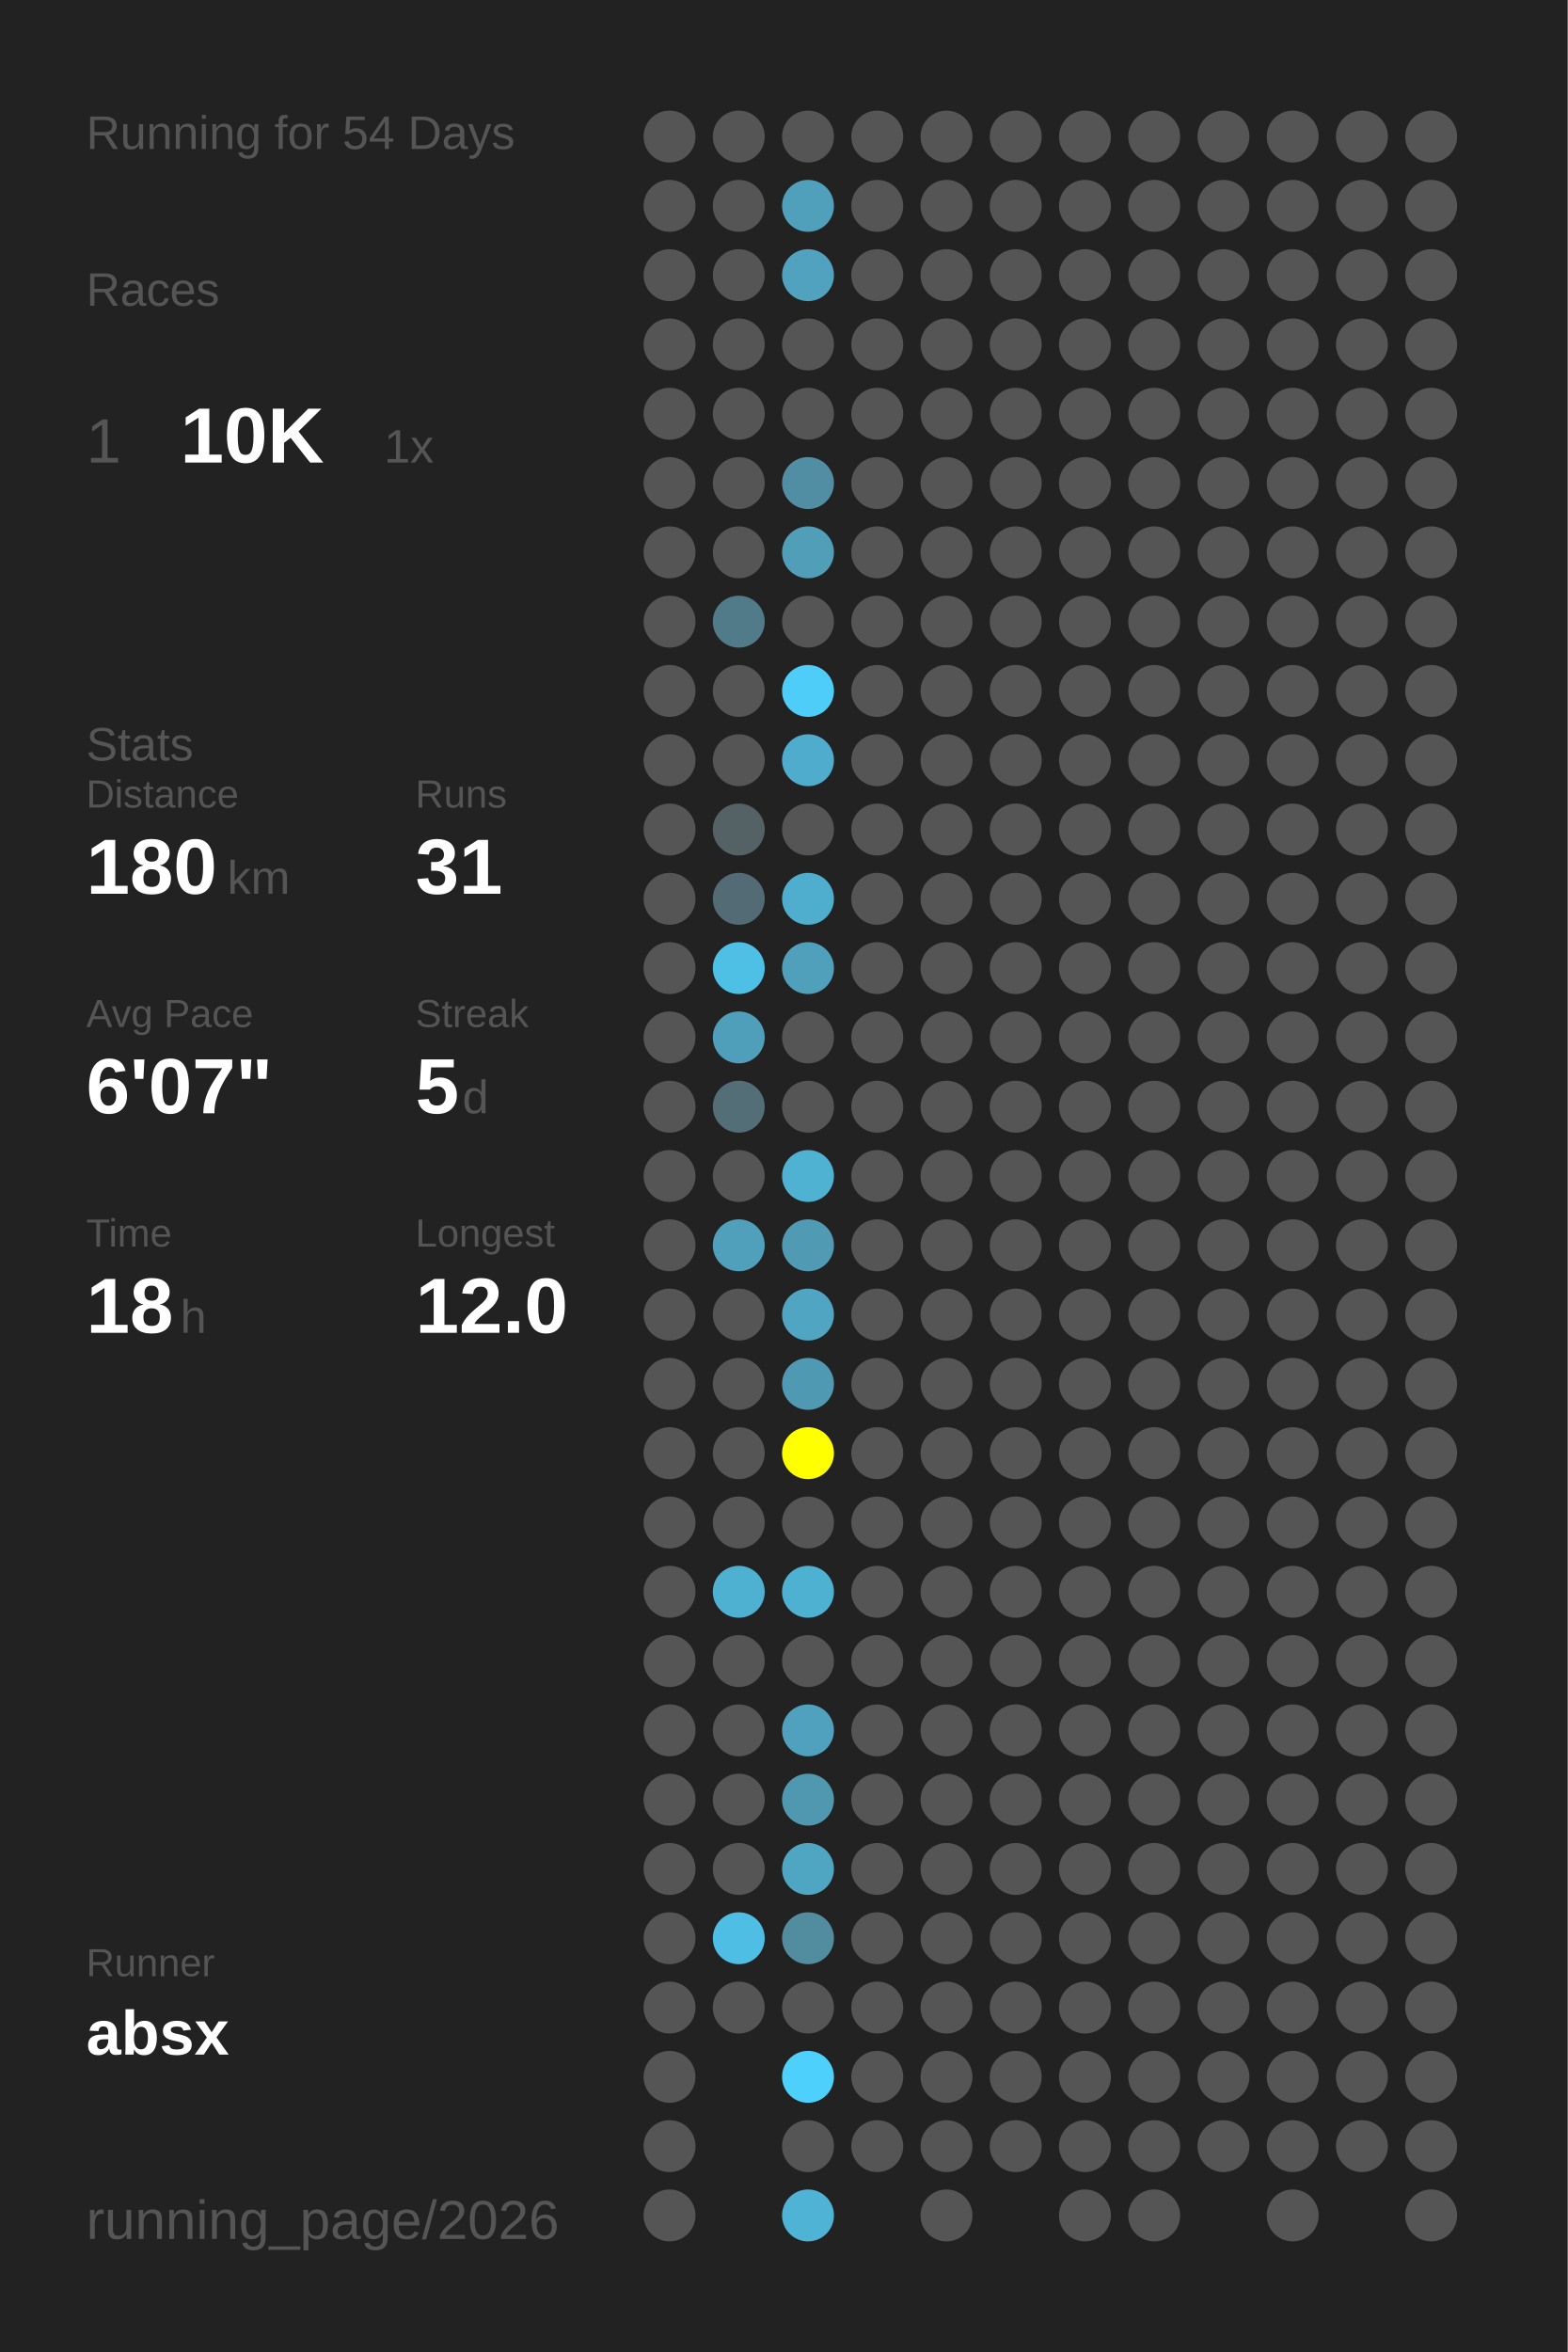
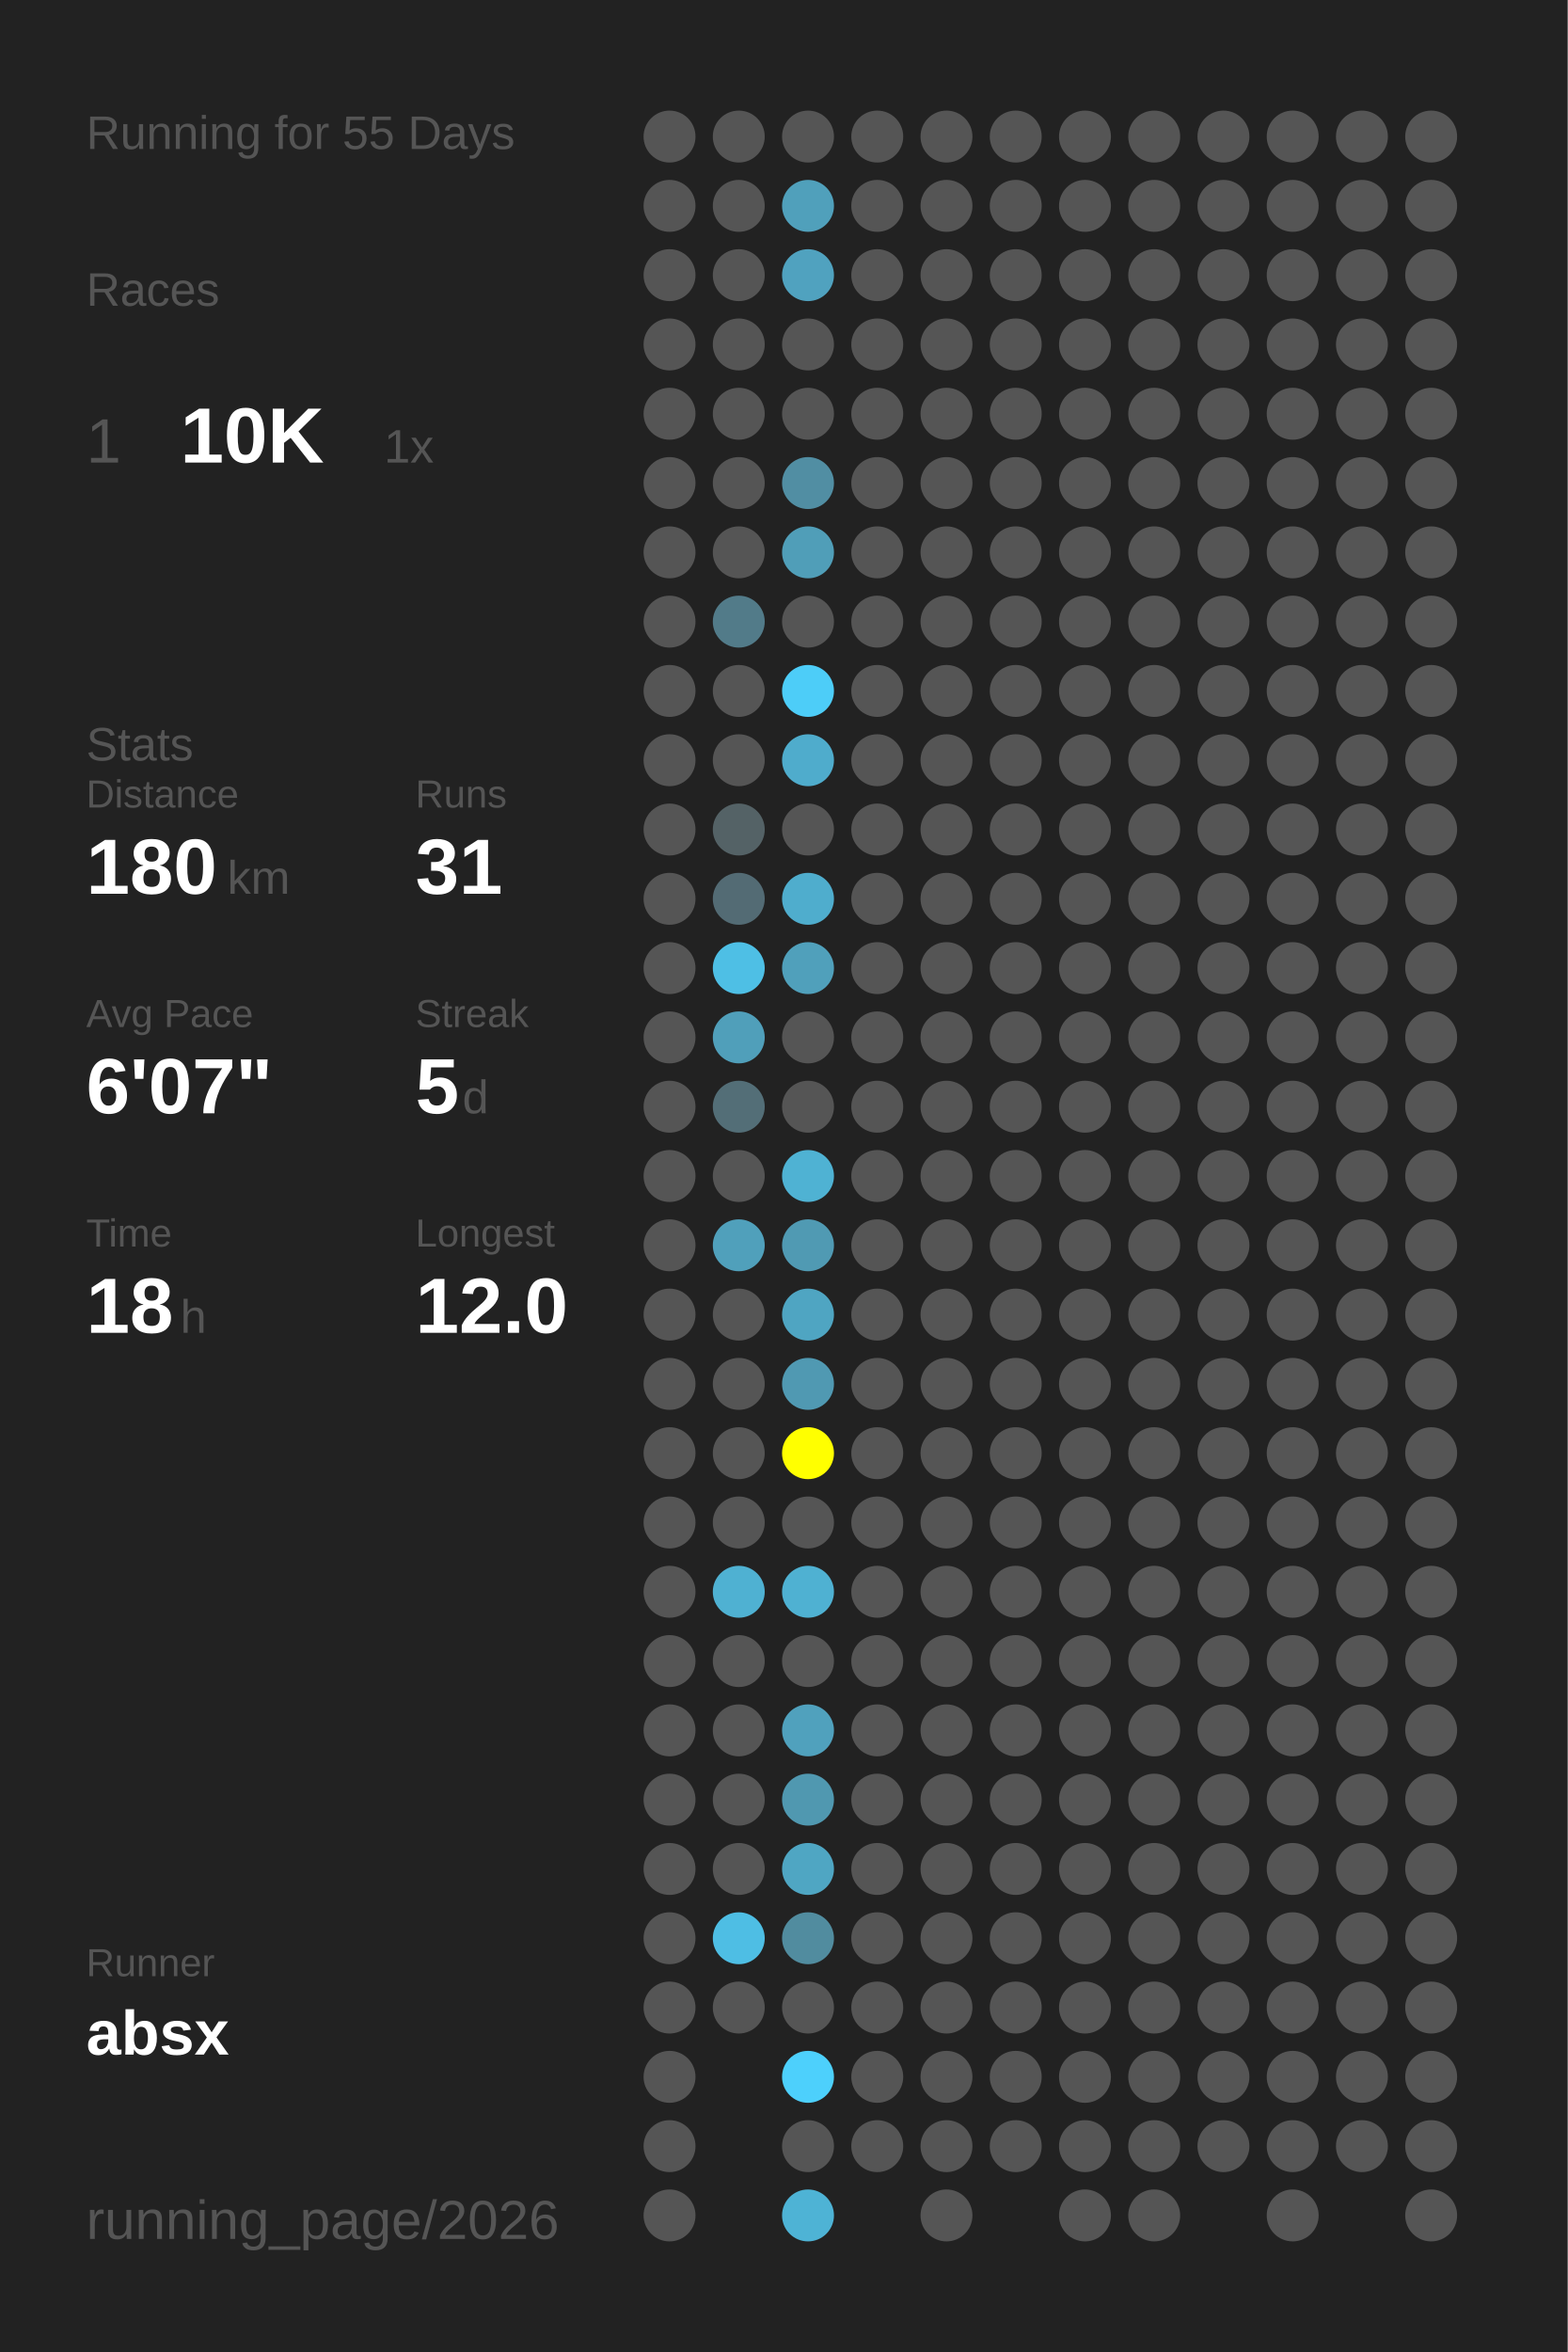
<svg xmlns="http://www.w3.org/2000/svg" baseProfile="full" height="300mm" version="1.1" viewBox="0,0,200,300" width="200mm">
  <defs />
  <rect fill="#222222" height="300" width="200" x="0" y="0" />
-   <text fill="#555555" style="font-size:6px; font-family:Arial;" x="11" y="19">Running for 54 Days</text>
+   <text fill="#555555" style="font-size:6px; font-family:Arial;" x="11" y="19">Running for 55 Days</text>
  <text fill="#555555" style="font-size:6px; font-family:Arial;" x="11" y="39">Races</text>
  <text fill="#555555" style="font-size:8px; font-family:Arial;" x="11" y="59">1</text>
  <text fill="#FFFFFF" style="font-size:10px; font-family:Arial; font-weight:bold;" x="23" y="59">10K</text>
  <text fill="#555555" style="font-size:6px; font-family:Arial;" x="49" y="59">1x</text>
  <text fill="#555555" style="font-size:6px; font-family:Arial;" x="11" y="97">Stats</text>
  <text fill="#555555" style="font-size:5px; font-family:Arial;" x="11" y="103">Distance</text>
  <text fill="#FFFFFF" style="font-size:10px; font-family:Arial; font-weight:bold;" x="11" y="114">180</text>
  <text fill="#555555" style="font-size:6px; font-family:Arial;" x="29" y="114">km</text>
  <text fill="#555555" style="font-size:5px; font-family:Arial;" x="53" y="103">Runs</text>
  <text fill="#FFFFFF" style="font-size:10px; font-family:Arial; font-weight:bold;" x="53" y="114">31</text>
  <text fill="#555555" style="font-size:5px; font-family:Arial;" x="11" y="131">Avg Pace</text>
  <text fill="#FFFFFF" style="font-size:10px; font-family:Arial; font-weight:bold;" x="11" y="142">6'07"</text>
  <text fill="#555555" style="font-size:5px; font-family:Arial;" x="53" y="131">Streak</text>
  <text fill="#FFFFFF" style="font-size:10px; font-family:Arial; font-weight:bold;" x="53" y="142">5</text>
  <text fill="#555555" style="font-size:6px; font-family:Arial;" x="59" y="142">d</text>
  <text fill="#555555" style="font-size:5px; font-family:Arial;" x="11" y="159">Time</text>
  <text fill="#FFFFFF" style="font-size:10px; font-family:Arial; font-weight:bold;" x="11" y="170">18</text>
  <text fill="#555555" style="font-size:6px; font-family:Arial;" x="23" y="170">h</text>
  <text fill="#555555" style="font-size:5px; font-family:Arial;" x="53" y="159">Longest</text>
  <text fill="#FFFFFF" style="font-size:10px; font-family:Arial; font-weight:bold;" x="53" y="170">12.0</text>
  <text fill="#555555" style="font-size:5px; font-family:Arial;" x="11" y="252.065">Runner</text>
  <text fill="#FFFFFF" style="font-size:8px; font-family:Arial; font-weight:bold;" x="11" y="262.065">absx</text>
  <text fill="#555555" style="font-size:7px; font-family:Arial;" x="11" y="285.581">running_page/2026</text>
  <circle cx="85.417" cy="17.419" fill="#555555" r="3.312" />
  <circle cx="85.417" cy="26.258" fill="#555555" r="3.312" />
  <circle cx="85.417" cy="35.097" fill="#555555" r="3.312" />
  <circle cx="85.417" cy="43.935" fill="#555555" r="3.312" />
  <circle cx="85.417" cy="52.774" fill="#555555" r="3.312" />
  <circle cx="85.417" cy="61.613" fill="#555555" r="3.312" />
  <circle cx="85.417" cy="70.452" fill="#555555" r="3.312" />
  <circle cx="85.417" cy="79.29" fill="#555555" r="3.312" />
  <circle cx="85.417" cy="88.129" fill="#555555" r="3.312" />
  <circle cx="85.417" cy="96.968" fill="#555555" r="3.312" />
  <circle cx="85.417" cy="105.806" fill="#555555" r="3.312" />
  <circle cx="85.417" cy="114.645" fill="#555555" r="3.312" />
  <circle cx="85.417" cy="123.484" fill="#555555" r="3.312" />
  <circle cx="85.417" cy="132.323" fill="#555555" r="3.312" />
  <circle cx="85.417" cy="141.161" fill="#555555" r="3.312" />
  <circle cx="85.417" cy="150" fill="#555555" r="3.312" />
  <circle cx="85.417" cy="158.839" fill="#555555" r="3.312" />
  <circle cx="85.417" cy="167.677" fill="#555555" r="3.312" />
  <circle cx="85.417" cy="176.516" fill="#555555" r="3.312" />
  <circle cx="85.417" cy="185.355" fill="#555555" r="3.312" />
  <circle cx="85.417" cy="194.194" fill="#555555" r="3.312" />
  <circle cx="85.417" cy="203.032" fill="#555555" r="3.312" />
  <circle cx="85.417" cy="211.871" fill="#555555" r="3.312" />
  <circle cx="85.417" cy="220.71" fill="#555555" r="3.312" />
  <circle cx="85.417" cy="229.548" fill="#555555" r="3.312" />
  <circle cx="85.417" cy="238.387" fill="#555555" r="3.312" />
  <circle cx="85.417" cy="247.226" fill="#555555" r="3.312" />
  <circle cx="85.417" cy="256.065" fill="#555555" r="3.312" />
  <circle cx="85.417" cy="264.903" fill="#555555" r="3.312" />
  <circle cx="85.417" cy="273.742" fill="#555555" r="3.312" />
  <circle cx="85.417" cy="282.581" fill="#555555" r="3.312" />
  <circle cx="94.25" cy="17.419" fill="#555555" r="3.312" />
  <circle cx="94.25" cy="26.258" fill="#555555" r="3.312" />
  <circle cx="94.25" cy="35.097" fill="#555555" r="3.312" />
  <circle cx="94.25" cy="43.935" fill="#555555" r="3.312" />
  <circle cx="94.25" cy="52.774" fill="#555555" r="3.312" />
  <circle cx="94.25" cy="61.613" fill="#555555" r="3.312" />
  <circle cx="94.25" cy="70.452" fill="#555555" r="3.312" />
  <circle cx="94.25" cy="79.29" fill="#527b89" r="3.312" />
  <circle cx="94.25" cy="88.129" fill="#555555" r="3.312" />
  <circle cx="94.25" cy="96.968" fill="#555555" r="3.312" />
  <circle cx="94.25" cy="105.806" fill="#546266" r="3.312" />
  <circle cx="94.25" cy="114.645" fill="#536b74" r="3.312" />
  <circle cx="94.25" cy="123.484" fill="#4ebfe5" r="3.312" />
  <circle cx="94.25" cy="132.323" fill="#509fba" r="3.312" />
  <circle cx="94.25" cy="141.161" fill="#536e77" r="3.312" />
  <circle cx="94.25" cy="150" fill="#555555" r="3.312" />
  <circle cx="94.25" cy="158.839" fill="#50a0bb" r="3.312" />
  <circle cx="94.25" cy="167.677" fill="#555555" r="3.312" />
  <circle cx="94.25" cy="176.516" fill="#555555" r="3.312" />
  <circle cx="94.25" cy="185.355" fill="#555555" r="3.312" />
  <circle cx="94.25" cy="194.194" fill="#555555" r="3.312" />
  <circle cx="94.25" cy="203.032" fill="#4fb1d2" r="3.312" />
  <circle cx="94.25" cy="211.871" fill="#555555" r="3.312" />
  <circle cx="94.25" cy="220.71" fill="#555555" r="3.312" />
  <circle cx="94.25" cy="229.548" fill="#555555" r="3.312" />
  <circle cx="94.25" cy="238.387" fill="#555555" r="3.312" />
  <circle cx="94.25" cy="247.226" fill="#4ebee4" r="3.312" />
  <circle cx="94.25" cy="256.065" fill="#555555" r="3.312" />
  <circle cx="103.083" cy="17.419" fill="#555555" r="3.312" />
  <circle cx="103.083" cy="26.258" fill="#50a0bb" r="3.312" />
  <circle cx="103.083" cy="35.097" fill="#50a2bf" r="3.312" />
  <circle cx="103.083" cy="43.935" fill="#555555" r="3.312" />
  <circle cx="103.083" cy="52.774" fill="#555555" r="3.312" />
  <circle cx="103.083" cy="61.613" fill="#518ea3" r="3.312" />
  <circle cx="103.083" cy="70.452" fill="#509eb8" r="3.312" />
  <circle cx="103.083" cy="79.29" fill="#555555" r="3.312" />
  <circle cx="103.083" cy="88.129" fill="#4dcdf8" r="3.312" />
  <circle cx="103.083" cy="96.968" fill="#4faccc" r="3.312" />
  <circle cx="103.083" cy="105.806" fill="#555555" r="3.312" />
  <circle cx="103.083" cy="114.645" fill="#4fadcd" r="3.312" />
  <circle cx="103.083" cy="123.484" fill="#50a0bb" r="3.312" />
  <circle cx="103.083" cy="132.323" fill="#555555" r="3.312" />
  <circle cx="103.083" cy="141.161" fill="#555555" r="3.312" />
  <circle cx="103.083" cy="150" fill="#4fb2d3" r="3.312" />
  <circle cx="103.083" cy="158.839" fill="#509ab3" r="3.312" />
  <circle cx="103.083" cy="167.677" fill="#4fa5c2" r="3.312" />
  <circle cx="103.083" cy="176.516" fill="#5099b2" r="3.312" />
  <circle cx="103.083" cy="185.355" fill="#FFFF00" r="3.312" />
  <circle cx="103.083" cy="194.194" fill="#555555" r="3.312" />
  <circle cx="103.083" cy="203.032" fill="#4fb1d2" r="3.312" />
  <circle cx="103.083" cy="211.871" fill="#555555" r="3.312" />
  <circle cx="103.083" cy="220.71" fill="#50a1bd" r="3.312" />
  <circle cx="103.083" cy="229.548" fill="#5098b0" r="3.312" />
  <circle cx="103.083" cy="238.387" fill="#4fa6c3" r="3.312" />
  <circle cx="103.083" cy="247.226" fill="#518c9f" r="3.312" />
  <circle cx="103.083" cy="256.065" fill="#555555" r="3.312" />
  <circle cx="103.083" cy="264.903" fill="#4dd0fc" r="3.312" />
  <circle cx="103.083" cy="273.742" fill="#555555" r="3.312" />
  <circle cx="103.083" cy="282.581" fill="#4eb3d5" r="3.312" />
  <circle cx="111.917" cy="17.419" fill="#555555" r="3.312" />
  <circle cx="111.917" cy="26.258" fill="#555555" r="3.312" />
  <circle cx="111.917" cy="35.097" fill="#555555" r="3.312" />
  <circle cx="111.917" cy="43.935" fill="#555555" r="3.312" />
  <circle cx="111.917" cy="52.774" fill="#555555" r="3.312" />
  <circle cx="111.917" cy="61.613" fill="#555555" r="3.312" />
  <circle cx="111.917" cy="70.452" fill="#555555" r="3.312" />
  <circle cx="111.917" cy="79.29" fill="#555555" r="3.312" />
  <circle cx="111.917" cy="88.129" fill="#555555" r="3.312" />
  <circle cx="111.917" cy="96.968" fill="#555555" r="3.312" />
  <circle cx="111.917" cy="105.806" fill="#555555" r="3.312" />
  <circle cx="111.917" cy="114.645" fill="#555555" r="3.312" />
  <circle cx="111.917" cy="123.484" fill="#555555" r="3.312" />
  <circle cx="111.917" cy="132.323" fill="#555555" r="3.312" />
  <circle cx="111.917" cy="141.161" fill="#555555" r="3.312" />
  <circle cx="111.917" cy="150" fill="#555555" r="3.312" />
  <circle cx="111.917" cy="158.839" fill="#555555" r="3.312" />
  <circle cx="111.917" cy="167.677" fill="#555555" r="3.312" />
  <circle cx="111.917" cy="176.516" fill="#555555" r="3.312" />
  <circle cx="111.917" cy="185.355" fill="#555555" r="3.312" />
  <circle cx="111.917" cy="194.194" fill="#555555" r="3.312" />
  <circle cx="111.917" cy="203.032" fill="#555555" r="3.312" />
  <circle cx="111.917" cy="211.871" fill="#555555" r="3.312" />
  <circle cx="111.917" cy="220.71" fill="#555555" r="3.312" />
  <circle cx="111.917" cy="229.548" fill="#555555" r="3.312" />
  <circle cx="111.917" cy="238.387" fill="#555555" r="3.312" />
  <circle cx="111.917" cy="247.226" fill="#555555" r="3.312" />
  <circle cx="111.917" cy="256.065" fill="#555555" r="3.312" />
  <circle cx="111.917" cy="264.903" fill="#555555" r="3.312" />
  <circle cx="111.917" cy="273.742" fill="#555555" r="3.312" />
  <circle cx="120.75" cy="17.419" fill="#555555" r="3.312" />
  <circle cx="120.75" cy="26.258" fill="#555555" r="3.312" />
  <circle cx="120.75" cy="35.097" fill="#555555" r="3.312" />
  <circle cx="120.75" cy="43.935" fill="#555555" r="3.312" />
  <circle cx="120.75" cy="52.774" fill="#555555" r="3.312" />
  <circle cx="120.75" cy="61.613" fill="#555555" r="3.312" />
  <circle cx="120.75" cy="70.452" fill="#555555" r="3.312" />
  <circle cx="120.75" cy="79.29" fill="#555555" r="3.312" />
  <circle cx="120.75" cy="88.129" fill="#555555" r="3.312" />
  <circle cx="120.75" cy="96.968" fill="#555555" r="3.312" />
  <circle cx="120.75" cy="105.806" fill="#555555" r="3.312" />
  <circle cx="120.75" cy="114.645" fill="#555555" r="3.312" />
  <circle cx="120.75" cy="123.484" fill="#555555" r="3.312" />
  <circle cx="120.75" cy="132.323" fill="#555555" r="3.312" />
  <circle cx="120.75" cy="141.161" fill="#555555" r="3.312" />
  <circle cx="120.75" cy="150" fill="#555555" r="3.312" />
  <circle cx="120.75" cy="158.839" fill="#555555" r="3.312" />
  <circle cx="120.75" cy="167.677" fill="#555555" r="3.312" />
  <circle cx="120.75" cy="176.516" fill="#555555" r="3.312" />
  <circle cx="120.75" cy="185.355" fill="#555555" r="3.312" />
  <circle cx="120.75" cy="194.194" fill="#555555" r="3.312" />
  <circle cx="120.75" cy="203.032" fill="#555555" r="3.312" />
  <circle cx="120.75" cy="211.871" fill="#555555" r="3.312" />
  <circle cx="120.75" cy="220.71" fill="#555555" r="3.312" />
  <circle cx="120.75" cy="229.548" fill="#555555" r="3.312" />
  <circle cx="120.75" cy="238.387" fill="#555555" r="3.312" />
  <circle cx="120.75" cy="247.226" fill="#555555" r="3.312" />
  <circle cx="120.75" cy="256.065" fill="#555555" r="3.312" />
  <circle cx="120.75" cy="264.903" fill="#555555" r="3.312" />
  <circle cx="120.75" cy="273.742" fill="#555555" r="3.312" />
  <circle cx="120.75" cy="282.581" fill="#555555" r="3.312" />
  <circle cx="129.583" cy="17.419" fill="#555555" r="3.312" />
  <circle cx="129.583" cy="26.258" fill="#555555" r="3.312" />
  <circle cx="129.583" cy="35.097" fill="#555555" r="3.312" />
  <circle cx="129.583" cy="43.935" fill="#555555" r="3.312" />
  <circle cx="129.583" cy="52.774" fill="#555555" r="3.312" />
  <circle cx="129.583" cy="61.613" fill="#555555" r="3.312" />
  <circle cx="129.583" cy="70.452" fill="#555555" r="3.312" />
  <circle cx="129.583" cy="79.29" fill="#555555" r="3.312" />
  <circle cx="129.583" cy="88.129" fill="#555555" r="3.312" />
  <circle cx="129.583" cy="96.968" fill="#555555" r="3.312" />
  <circle cx="129.583" cy="105.806" fill="#555555" r="3.312" />
  <circle cx="129.583" cy="114.645" fill="#555555" r="3.312" />
  <circle cx="129.583" cy="123.484" fill="#555555" r="3.312" />
  <circle cx="129.583" cy="132.323" fill="#555555" r="3.312" />
  <circle cx="129.583" cy="141.161" fill="#555555" r="3.312" />
  <circle cx="129.583" cy="150" fill="#555555" r="3.312" />
  <circle cx="129.583" cy="158.839" fill="#555555" r="3.312" />
  <circle cx="129.583" cy="167.677" fill="#555555" r="3.312" />
  <circle cx="129.583" cy="176.516" fill="#555555" r="3.312" />
  <circle cx="129.583" cy="185.355" fill="#555555" r="3.312" />
  <circle cx="129.583" cy="194.194" fill="#555555" r="3.312" />
  <circle cx="129.583" cy="203.032" fill="#555555" r="3.312" />
  <circle cx="129.583" cy="211.871" fill="#555555" r="3.312" />
  <circle cx="129.583" cy="220.71" fill="#555555" r="3.312" />
  <circle cx="129.583" cy="229.548" fill="#555555" r="3.312" />
  <circle cx="129.583" cy="238.387" fill="#555555" r="3.312" />
  <circle cx="129.583" cy="247.226" fill="#555555" r="3.312" />
  <circle cx="129.583" cy="256.065" fill="#555555" r="3.312" />
  <circle cx="129.583" cy="264.903" fill="#555555" r="3.312" />
  <circle cx="129.583" cy="273.742" fill="#555555" r="3.312" />
  <circle cx="138.417" cy="17.419" fill="#555555" r="3.312" />
  <circle cx="138.417" cy="26.258" fill="#555555" r="3.312" />
  <circle cx="138.417" cy="35.097" fill="#555555" r="3.312" />
  <circle cx="138.417" cy="43.935" fill="#555555" r="3.312" />
  <circle cx="138.417" cy="52.774" fill="#555555" r="3.312" />
  <circle cx="138.417" cy="61.613" fill="#555555" r="3.312" />
  <circle cx="138.417" cy="70.452" fill="#555555" r="3.312" />
  <circle cx="138.417" cy="79.29" fill="#555555" r="3.312" />
  <circle cx="138.417" cy="88.129" fill="#555555" r="3.312" />
  <circle cx="138.417" cy="96.968" fill="#555555" r="3.312" />
  <circle cx="138.417" cy="105.806" fill="#555555" r="3.312" />
  <circle cx="138.417" cy="114.645" fill="#555555" r="3.312" />
  <circle cx="138.417" cy="123.484" fill="#555555" r="3.312" />
  <circle cx="138.417" cy="132.323" fill="#555555" r="3.312" />
  <circle cx="138.417" cy="141.161" fill="#555555" r="3.312" />
  <circle cx="138.417" cy="150" fill="#555555" r="3.312" />
  <circle cx="138.417" cy="158.839" fill="#555555" r="3.312" />
  <circle cx="138.417" cy="167.677" fill="#555555" r="3.312" />
  <circle cx="138.417" cy="176.516" fill="#555555" r="3.312" />
  <circle cx="138.417" cy="185.355" fill="#555555" r="3.312" />
  <circle cx="138.417" cy="194.194" fill="#555555" r="3.312" />
  <circle cx="138.417" cy="203.032" fill="#555555" r="3.312" />
  <circle cx="138.417" cy="211.871" fill="#555555" r="3.312" />
  <circle cx="138.417" cy="220.71" fill="#555555" r="3.312" />
  <circle cx="138.417" cy="229.548" fill="#555555" r="3.312" />
  <circle cx="138.417" cy="238.387" fill="#555555" r="3.312" />
  <circle cx="138.417" cy="247.226" fill="#555555" r="3.312" />
  <circle cx="138.417" cy="256.065" fill="#555555" r="3.312" />
  <circle cx="138.417" cy="264.903" fill="#555555" r="3.312" />
  <circle cx="138.417" cy="273.742" fill="#555555" r="3.312" />
  <circle cx="138.417" cy="282.581" fill="#555555" r="3.312" />
  <circle cx="147.25" cy="17.419" fill="#555555" r="3.312" />
  <circle cx="147.25" cy="26.258" fill="#555555" r="3.312" />
  <circle cx="147.25" cy="35.097" fill="#555555" r="3.312" />
  <circle cx="147.25" cy="43.935" fill="#555555" r="3.312" />
  <circle cx="147.25" cy="52.774" fill="#555555" r="3.312" />
  <circle cx="147.25" cy="61.613" fill="#555555" r="3.312" />
  <circle cx="147.25" cy="70.452" fill="#555555" r="3.312" />
  <circle cx="147.25" cy="79.29" fill="#555555" r="3.312" />
  <circle cx="147.25" cy="88.129" fill="#555555" r="3.312" />
  <circle cx="147.25" cy="96.968" fill="#555555" r="3.312" />
  <circle cx="147.25" cy="105.806" fill="#555555" r="3.312" />
  <circle cx="147.25" cy="114.645" fill="#555555" r="3.312" />
  <circle cx="147.25" cy="123.484" fill="#555555" r="3.312" />
  <circle cx="147.25" cy="132.323" fill="#555555" r="3.312" />
  <circle cx="147.25" cy="141.161" fill="#555555" r="3.312" />
  <circle cx="147.25" cy="150" fill="#555555" r="3.312" />
  <circle cx="147.25" cy="158.839" fill="#555555" r="3.312" />
  <circle cx="147.25" cy="167.677" fill="#555555" r="3.312" />
  <circle cx="147.25" cy="176.516" fill="#555555" r="3.312" />
  <circle cx="147.25" cy="185.355" fill="#555555" r="3.312" />
  <circle cx="147.25" cy="194.194" fill="#555555" r="3.312" />
  <circle cx="147.25" cy="203.032" fill="#555555" r="3.312" />
  <circle cx="147.25" cy="211.871" fill="#555555" r="3.312" />
  <circle cx="147.25" cy="220.71" fill="#555555" r="3.312" />
  <circle cx="147.25" cy="229.548" fill="#555555" r="3.312" />
  <circle cx="147.25" cy="238.387" fill="#555555" r="3.312" />
  <circle cx="147.25" cy="247.226" fill="#555555" r="3.312" />
  <circle cx="147.25" cy="256.065" fill="#555555" r="3.312" />
  <circle cx="147.25" cy="264.903" fill="#555555" r="3.312" />
  <circle cx="147.25" cy="273.742" fill="#555555" r="3.312" />
  <circle cx="147.25" cy="282.581" fill="#555555" r="3.312" />
  <circle cx="156.083" cy="17.419" fill="#555555" r="3.312" />
  <circle cx="156.083" cy="26.258" fill="#555555" r="3.312" />
  <circle cx="156.083" cy="35.097" fill="#555555" r="3.312" />
  <circle cx="156.083" cy="43.935" fill="#555555" r="3.312" />
  <circle cx="156.083" cy="52.774" fill="#555555" r="3.312" />
  <circle cx="156.083" cy="61.613" fill="#555555" r="3.312" />
  <circle cx="156.083" cy="70.452" fill="#555555" r="3.312" />
  <circle cx="156.083" cy="79.29" fill="#555555" r="3.312" />
  <circle cx="156.083" cy="88.129" fill="#555555" r="3.312" />
  <circle cx="156.083" cy="96.968" fill="#555555" r="3.312" />
  <circle cx="156.083" cy="105.806" fill="#555555" r="3.312" />
  <circle cx="156.083" cy="114.645" fill="#555555" r="3.312" />
  <circle cx="156.083" cy="123.484" fill="#555555" r="3.312" />
  <circle cx="156.083" cy="132.323" fill="#555555" r="3.312" />
  <circle cx="156.083" cy="141.161" fill="#555555" r="3.312" />
  <circle cx="156.083" cy="150" fill="#555555" r="3.312" />
  <circle cx="156.083" cy="158.839" fill="#555555" r="3.312" />
  <circle cx="156.083" cy="167.677" fill="#555555" r="3.312" />
  <circle cx="156.083" cy="176.516" fill="#555555" r="3.312" />
  <circle cx="156.083" cy="185.355" fill="#555555" r="3.312" />
  <circle cx="156.083" cy="194.194" fill="#555555" r="3.312" />
  <circle cx="156.083" cy="203.032" fill="#555555" r="3.312" />
  <circle cx="156.083" cy="211.871" fill="#555555" r="3.312" />
  <circle cx="156.083" cy="220.71" fill="#555555" r="3.312" />
  <circle cx="156.083" cy="229.548" fill="#555555" r="3.312" />
  <circle cx="156.083" cy="238.387" fill="#555555" r="3.312" />
  <circle cx="156.083" cy="247.226" fill="#555555" r="3.312" />
  <circle cx="156.083" cy="256.065" fill="#555555" r="3.312" />
  <circle cx="156.083" cy="264.903" fill="#555555" r="3.312" />
  <circle cx="156.083" cy="273.742" fill="#555555" r="3.312" />
  <circle cx="164.917" cy="17.419" fill="#555555" r="3.312" />
  <circle cx="164.917" cy="26.258" fill="#555555" r="3.312" />
  <circle cx="164.917" cy="35.097" fill="#555555" r="3.312" />
  <circle cx="164.917" cy="43.935" fill="#555555" r="3.312" />
  <circle cx="164.917" cy="52.774" fill="#555555" r="3.312" />
  <circle cx="164.917" cy="61.613" fill="#555555" r="3.312" />
  <circle cx="164.917" cy="70.452" fill="#555555" r="3.312" />
  <circle cx="164.917" cy="79.29" fill="#555555" r="3.312" />
  <circle cx="164.917" cy="88.129" fill="#555555" r="3.312" />
  <circle cx="164.917" cy="96.968" fill="#555555" r="3.312" />
  <circle cx="164.917" cy="105.806" fill="#555555" r="3.312" />
  <circle cx="164.917" cy="114.645" fill="#555555" r="3.312" />
  <circle cx="164.917" cy="123.484" fill="#555555" r="3.312" />
  <circle cx="164.917" cy="132.323" fill="#555555" r="3.312" />
  <circle cx="164.917" cy="141.161" fill="#555555" r="3.312" />
  <circle cx="164.917" cy="150" fill="#555555" r="3.312" />
  <circle cx="164.917" cy="158.839" fill="#555555" r="3.312" />
  <circle cx="164.917" cy="167.677" fill="#555555" r="3.312" />
  <circle cx="164.917" cy="176.516" fill="#555555" r="3.312" />
  <circle cx="164.917" cy="185.355" fill="#555555" r="3.312" />
  <circle cx="164.917" cy="194.194" fill="#555555" r="3.312" />
  <circle cx="164.917" cy="203.032" fill="#555555" r="3.312" />
  <circle cx="164.917" cy="211.871" fill="#555555" r="3.312" />
  <circle cx="164.917" cy="220.71" fill="#555555" r="3.312" />
  <circle cx="164.917" cy="229.548" fill="#555555" r="3.312" />
  <circle cx="164.917" cy="238.387" fill="#555555" r="3.312" />
  <circle cx="164.917" cy="247.226" fill="#555555" r="3.312" />
  <circle cx="164.917" cy="256.065" fill="#555555" r="3.312" />
  <circle cx="164.917" cy="264.903" fill="#555555" r="3.312" />
  <circle cx="164.917" cy="273.742" fill="#555555" r="3.312" />
  <circle cx="164.917" cy="282.581" fill="#555555" r="3.312" />
  <circle cx="173.75" cy="17.419" fill="#555555" r="3.312" />
  <circle cx="173.75" cy="26.258" fill="#555555" r="3.312" />
  <circle cx="173.75" cy="35.097" fill="#555555" r="3.312" />
  <circle cx="173.75" cy="43.935" fill="#555555" r="3.312" />
  <circle cx="173.75" cy="52.774" fill="#555555" r="3.312" />
  <circle cx="173.75" cy="61.613" fill="#555555" r="3.312" />
  <circle cx="173.75" cy="70.452" fill="#555555" r="3.312" />
  <circle cx="173.75" cy="79.29" fill="#555555" r="3.312" />
  <circle cx="173.75" cy="88.129" fill="#555555" r="3.312" />
  <circle cx="173.75" cy="96.968" fill="#555555" r="3.312" />
  <circle cx="173.75" cy="105.806" fill="#555555" r="3.312" />
  <circle cx="173.75" cy="114.645" fill="#555555" r="3.312" />
  <circle cx="173.75" cy="123.484" fill="#555555" r="3.312" />
  <circle cx="173.75" cy="132.323" fill="#555555" r="3.312" />
  <circle cx="173.75" cy="141.161" fill="#555555" r="3.312" />
  <circle cx="173.75" cy="150" fill="#555555" r="3.312" />
  <circle cx="173.75" cy="158.839" fill="#555555" r="3.312" />
  <circle cx="173.75" cy="167.677" fill="#555555" r="3.312" />
  <circle cx="173.75" cy="176.516" fill="#555555" r="3.312" />
  <circle cx="173.75" cy="185.355" fill="#555555" r="3.312" />
  <circle cx="173.75" cy="194.194" fill="#555555" r="3.312" />
  <circle cx="173.75" cy="203.032" fill="#555555" r="3.312" />
  <circle cx="173.75" cy="211.871" fill="#555555" r="3.312" />
  <circle cx="173.75" cy="220.71" fill="#555555" r="3.312" />
  <circle cx="173.75" cy="229.548" fill="#555555" r="3.312" />
  <circle cx="173.75" cy="238.387" fill="#555555" r="3.312" />
  <circle cx="173.75" cy="247.226" fill="#555555" r="3.312" />
  <circle cx="173.75" cy="256.065" fill="#555555" r="3.312" />
  <circle cx="173.75" cy="264.903" fill="#555555" r="3.312" />
  <circle cx="173.75" cy="273.742" fill="#555555" r="3.312" />
  <circle cx="182.583" cy="17.419" fill="#555555" r="3.312" />
  <circle cx="182.583" cy="26.258" fill="#555555" r="3.312" />
  <circle cx="182.583" cy="35.097" fill="#555555" r="3.312" />
  <circle cx="182.583" cy="43.935" fill="#555555" r="3.312" />
  <circle cx="182.583" cy="52.774" fill="#555555" r="3.312" />
  <circle cx="182.583" cy="61.613" fill="#555555" r="3.312" />
  <circle cx="182.583" cy="70.452" fill="#555555" r="3.312" />
  <circle cx="182.583" cy="79.29" fill="#555555" r="3.312" />
  <circle cx="182.583" cy="88.129" fill="#555555" r="3.312" />
  <circle cx="182.583" cy="96.968" fill="#555555" r="3.312" />
  <circle cx="182.583" cy="105.806" fill="#555555" r="3.312" />
  <circle cx="182.583" cy="114.645" fill="#555555" r="3.312" />
  <circle cx="182.583" cy="123.484" fill="#555555" r="3.312" />
  <circle cx="182.583" cy="132.323" fill="#555555" r="3.312" />
  <circle cx="182.583" cy="141.161" fill="#555555" r="3.312" />
  <circle cx="182.583" cy="150" fill="#555555" r="3.312" />
  <circle cx="182.583" cy="158.839" fill="#555555" r="3.312" />
  <circle cx="182.583" cy="167.677" fill="#555555" r="3.312" />
  <circle cx="182.583" cy="176.516" fill="#555555" r="3.312" />
  <circle cx="182.583" cy="185.355" fill="#555555" r="3.312" />
  <circle cx="182.583" cy="194.194" fill="#555555" r="3.312" />
  <circle cx="182.583" cy="203.032" fill="#555555" r="3.312" />
  <circle cx="182.583" cy="211.871" fill="#555555" r="3.312" />
  <circle cx="182.583" cy="220.71" fill="#555555" r="3.312" />
  <circle cx="182.583" cy="229.548" fill="#555555" r="3.312" />
  <circle cx="182.583" cy="238.387" fill="#555555" r="3.312" />
  <circle cx="182.583" cy="247.226" fill="#555555" r="3.312" />
  <circle cx="182.583" cy="256.065" fill="#555555" r="3.312" />
  <circle cx="182.583" cy="264.903" fill="#555555" r="3.312" />
  <circle cx="182.583" cy="273.742" fill="#555555" r="3.312" />
  <circle cx="182.583" cy="282.581" fill="#555555" r="3.312" />
</svg>
